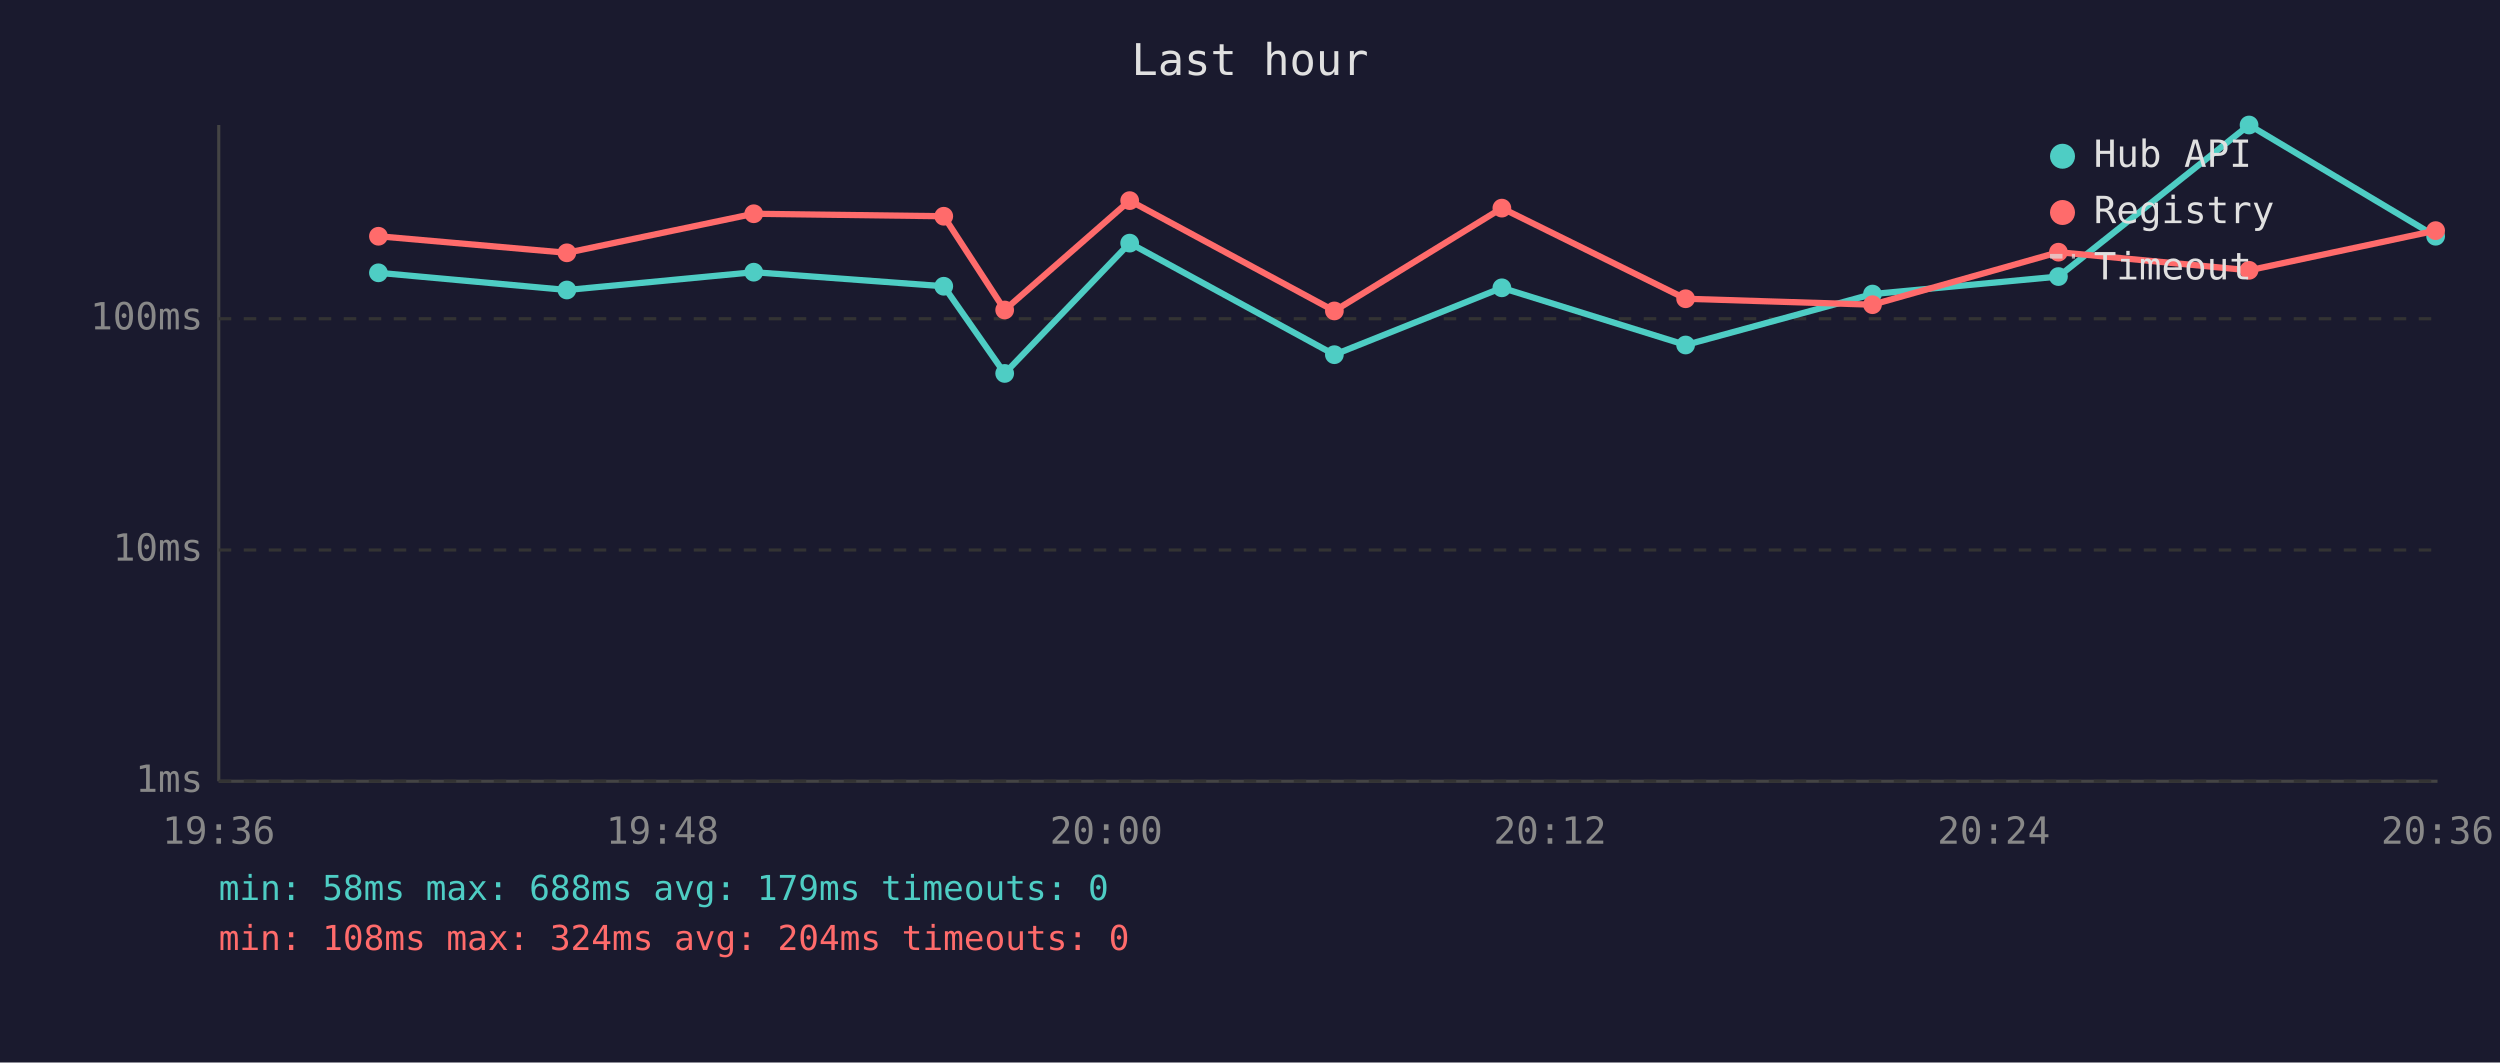
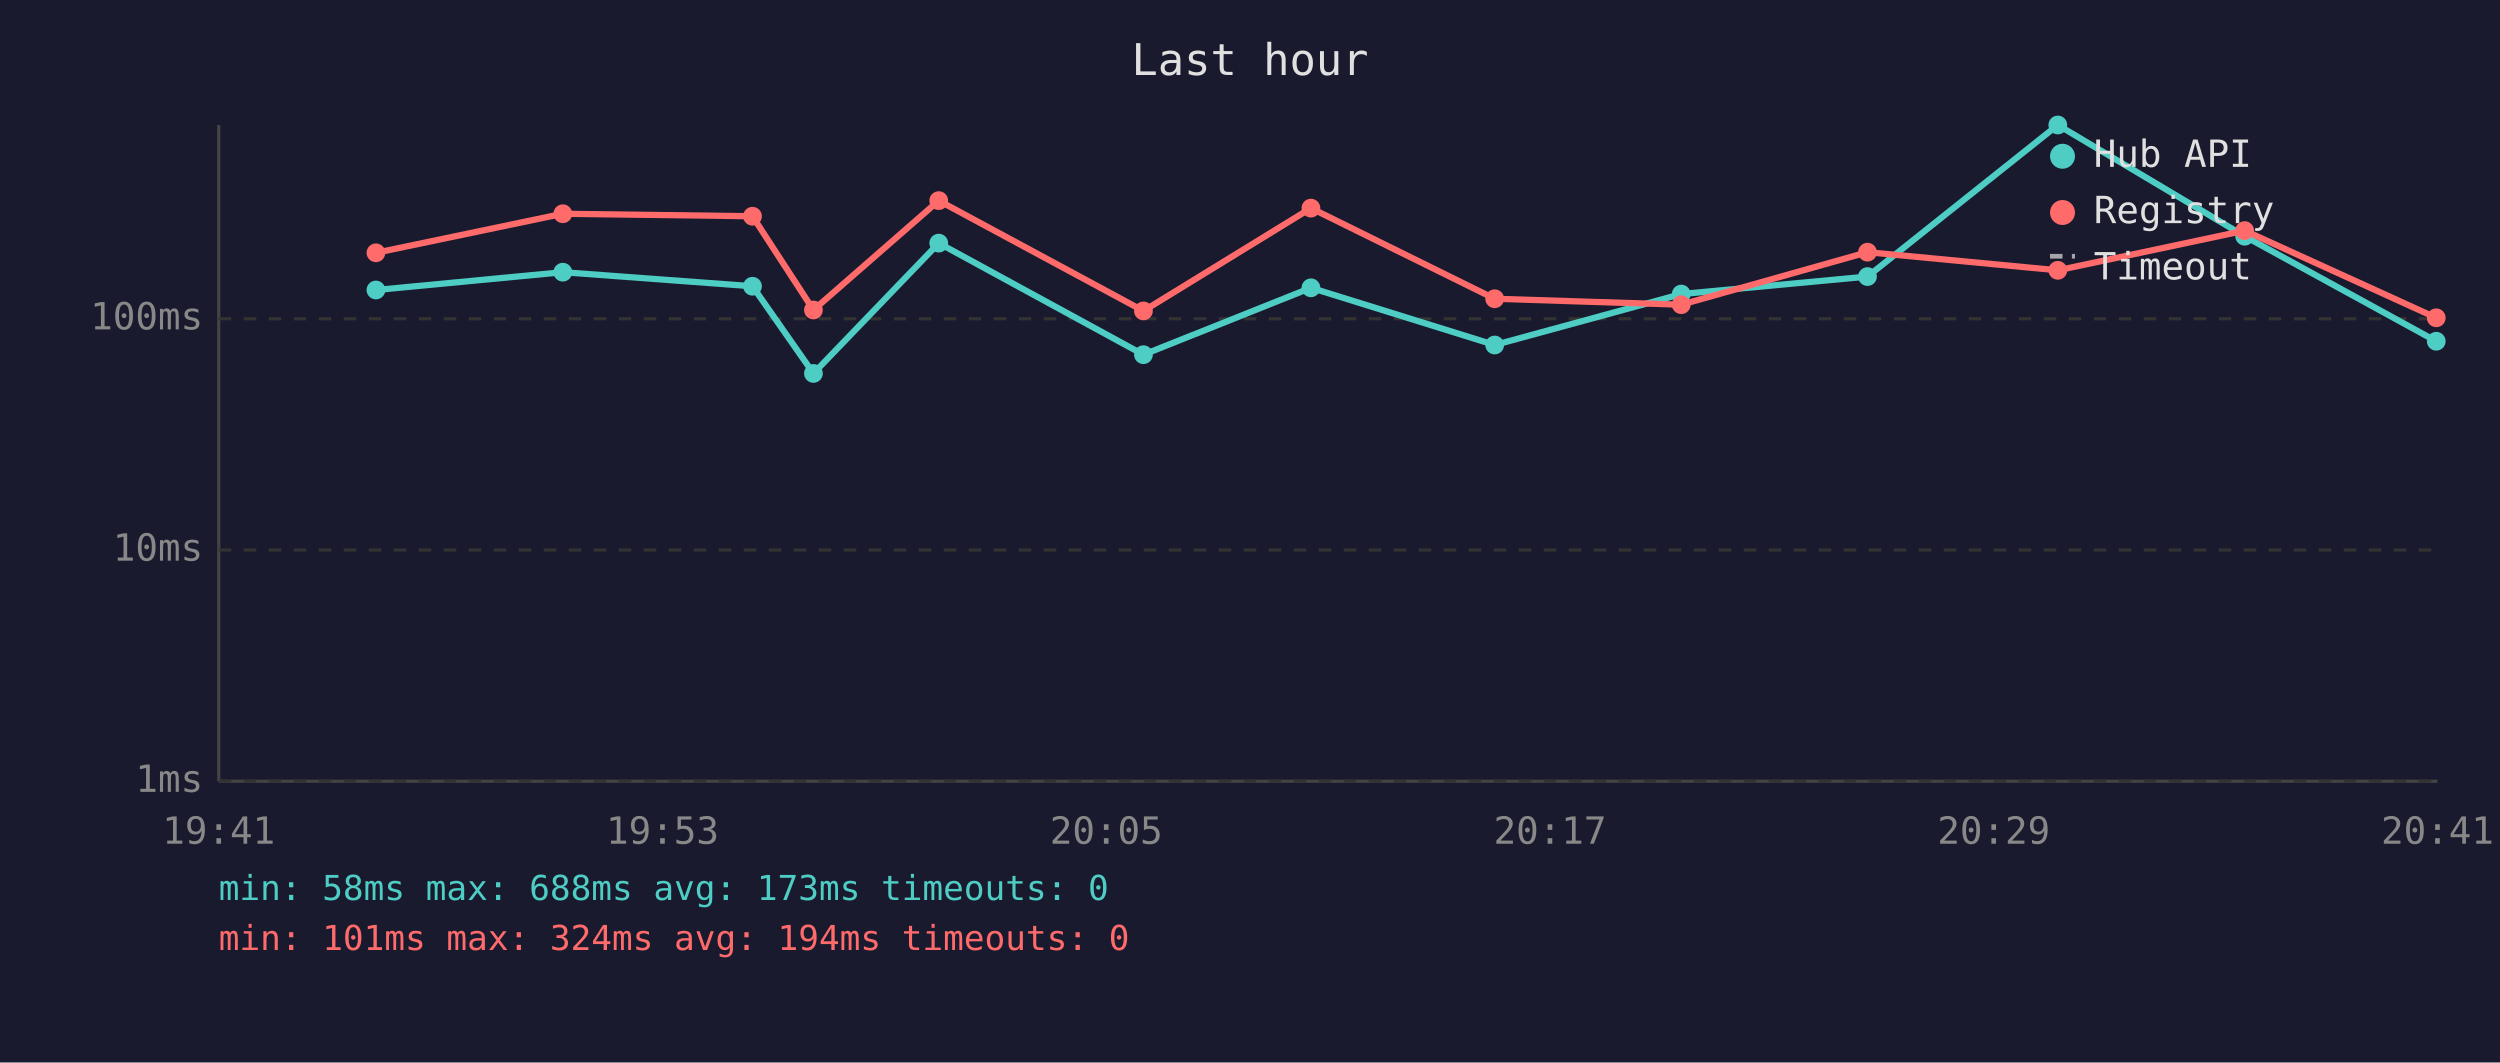
<svg xmlns="http://www.w3.org/2000/svg" viewBox="0 0 800 340" font-family="monospace" font-size="12">
  <rect width="800" height="340" fill="#1a1a2e" />
  <text x="400" y="24" fill="#e0e0e0" font-size="14" text-anchor="middle">Last hour</text>
  <line x1="70" y1="40" x2="70" y2="250" stroke="#444" stroke-width="1" />
  <line x1="70" y1="250" x2="780" y2="250" stroke="#444" stroke-width="1" />
  <line x1="70" y1="250" x2="780" y2="250" stroke="#333" stroke-width="1" stroke-dasharray="4" />
  <text x="65" y="250" fill="#888" text-anchor="end" dominant-baseline="middle">1ms</text>
  <line x1="70" y1="176" x2="780" y2="176" stroke="#333" stroke-width="1" stroke-dasharray="4" />
  <text x="65" y="176" fill="#888" text-anchor="end" dominant-baseline="middle">10ms</text>
  <line x1="70" y1="102" x2="780" y2="102" stroke="#333" stroke-width="1" stroke-dasharray="4" />
  <text x="65" y="102" fill="#888" text-anchor="end" dominant-baseline="middle">100ms</text>
-   <text x="70" y="270" fill="#888" text-anchor="middle">19:36</text>
-   <text x="212" y="270" fill="#888" text-anchor="middle">19:48</text>
-   <text x="354" y="270" fill="#888" text-anchor="middle">20:00</text>
-   <text x="496" y="270" fill="#888" text-anchor="middle">20:12</text>
-   <text x="638" y="270" fill="#888" text-anchor="middle">20:24</text>
-   <text x="780" y="270" fill="#888" text-anchor="middle">20:36</text>
-   <polyline points="121.1,87.3 181.4,92.8 241.2,87.1 302.0,91.6 321.5,119.5 361.5,77.8 427.0,113.5 480.6,92.1 539.4,110.4 599.2,94.1 658.7,88.5 719.7,40.0 779.4,75.6" fill="none" stroke="#4ecdc4" stroke-width="2" opacity="1" />
-   <circle cx="121.1" cy="87.3" r="3" fill="#4ecdc4" />
-   <circle cx="181.4" cy="92.8" r="3" fill="#4ecdc4" />
-   <circle cx="241.2" cy="87.1" r="3" fill="#4ecdc4" />
-   <circle cx="302.0" cy="91.6" r="3" fill="#4ecdc4" />
-   <circle cx="321.5" cy="119.5" r="3" fill="#4ecdc4" />
-   <circle cx="361.5" cy="77.8" r="3" fill="#4ecdc4" />
-   <circle cx="427.0" cy="113.5" r="3" fill="#4ecdc4" />
-   <circle cx="480.6" cy="92.1" r="3" fill="#4ecdc4" />
-   <circle cx="539.4" cy="110.4" r="3" fill="#4ecdc4" />
-   <circle cx="599.2" cy="94.1" r="3" fill="#4ecdc4" />
-   <circle cx="658.7" cy="88.5" r="3" fill="#4ecdc4" />
-   <circle cx="719.7" cy="40.0" r="3" fill="#4ecdc4" />
-   <circle cx="779.4" cy="75.6" r="3" fill="#4ecdc4" />
-   <polyline points="121.1,75.6 181.4,80.9 241.2,68.4 302.0,69.2 321.5,99.2 361.5,64.2 427.0,99.5 480.6,66.6 539.4,95.6 599.2,97.5 658.7,80.7 719.7,86.5 779.4,73.8" fill="none" stroke="#ff6b6b" stroke-width="2" opacity="1" />
-   <circle cx="121.1" cy="75.6" r="3" fill="#ff6b6b" />
-   <circle cx="181.4" cy="80.9" r="3" fill="#ff6b6b" />
-   <circle cx="241.2" cy="68.4" r="3" fill="#ff6b6b" />
-   <circle cx="302.0" cy="69.2" r="3" fill="#ff6b6b" />
-   <circle cx="321.5" cy="99.2" r="3" fill="#ff6b6b" />
-   <circle cx="361.5" cy="64.2" r="3" fill="#ff6b6b" />
-   <circle cx="427.0" cy="99.5" r="3" fill="#ff6b6b" />
-   <circle cx="480.6" cy="66.6" r="3" fill="#ff6b6b" />
-   <circle cx="539.4" cy="95.6" r="3" fill="#ff6b6b" />
-   <circle cx="599.2" cy="97.5" r="3" fill="#ff6b6b" />
-   <circle cx="658.7" cy="80.7" r="3" fill="#ff6b6b" />
-   <circle cx="719.7" cy="86.5" r="3" fill="#ff6b6b" />
-   <circle cx="779.4" cy="73.8" r="3" fill="#ff6b6b" />
+   <text x="70" y="270" fill="#888" text-anchor="middle">19:41</text>
+   <text x="212" y="270" fill="#888" text-anchor="middle">19:53</text>
+   <text x="354" y="270" fill="#888" text-anchor="middle">20:05</text>
+   <text x="496" y="270" fill="#888" text-anchor="middle">20:17</text>
+   <text x="638" y="270" fill="#888" text-anchor="middle">20:29</text>
+   <text x="780" y="270" fill="#888" text-anchor="middle">20:41</text>
+   <polyline points="120.3,92.8 180.1,87.1 240.8,91.6 260.3,119.5 300.4,77.8 365.9,113.5 419.5,92.1 478.3,110.4 538.0,94.1 597.6,88.5 658.5,40.0 718.3,75.6 779.6,109.2" fill="none" stroke="#4ecdc4" stroke-width="2" opacity="1" />
+   <circle cx="120.3" cy="92.8" r="3" fill="#4ecdc4" />
+   <circle cx="180.1" cy="87.1" r="3" fill="#4ecdc4" />
+   <circle cx="240.8" cy="91.6" r="3" fill="#4ecdc4" />
+   <circle cx="260.3" cy="119.5" r="3" fill="#4ecdc4" />
+   <circle cx="300.4" cy="77.8" r="3" fill="#4ecdc4" />
+   <circle cx="365.9" cy="113.5" r="3" fill="#4ecdc4" />
+   <circle cx="419.5" cy="92.1" r="3" fill="#4ecdc4" />
+   <circle cx="478.3" cy="110.4" r="3" fill="#4ecdc4" />
+   <circle cx="538.0" cy="94.1" r="3" fill="#4ecdc4" />
+   <circle cx="597.6" cy="88.5" r="3" fill="#4ecdc4" />
+   <circle cx="658.5" cy="40.0" r="3" fill="#4ecdc4" />
+   <circle cx="718.3" cy="75.6" r="3" fill="#4ecdc4" />
+   <circle cx="779.6" cy="109.2" r="3" fill="#4ecdc4" />
+   <polyline points="120.3,80.9 180.1,68.4 240.8,69.2 260.3,99.2 300.4,64.2 365.9,99.5 419.5,66.6 478.3,95.6 538.0,97.5 597.6,80.7 658.5,86.5 718.3,73.8 779.6,101.7" fill="none" stroke="#ff6b6b" stroke-width="2" opacity="1" />
+   <circle cx="120.3" cy="80.9" r="3" fill="#ff6b6b" />
+   <circle cx="180.1" cy="68.4" r="3" fill="#ff6b6b" />
+   <circle cx="240.8" cy="69.2" r="3" fill="#ff6b6b" />
+   <circle cx="260.3" cy="99.2" r="3" fill="#ff6b6b" />
+   <circle cx="300.4" cy="64.2" r="3" fill="#ff6b6b" />
+   <circle cx="365.9" cy="99.5" r="3" fill="#ff6b6b" />
+   <circle cx="419.5" cy="66.6" r="3" fill="#ff6b6b" />
+   <circle cx="478.3" cy="95.6" r="3" fill="#ff6b6b" />
+   <circle cx="538.0" cy="97.5" r="3" fill="#ff6b6b" />
+   <circle cx="597.6" cy="80.7" r="3" fill="#ff6b6b" />
+   <circle cx="658.5" cy="86.5" r="3" fill="#ff6b6b" />
+   <circle cx="718.3" cy="73.8" r="3" fill="#ff6b6b" />
+   <circle cx="779.6" cy="101.7" r="3" fill="#ff6b6b" />
  <circle cx="660" cy="50" r="4" fill="#4ecdc4" />
  <text x="670" y="50" fill="#e0e0e0" dominant-baseline="middle">Hub API</text>
  <circle cx="660" cy="68" r="4" fill="#ff6b6b" />
  <text x="670" y="68" fill="#e0e0e0" dominant-baseline="middle">Registry</text>
  <line x1="656" y1="82" x2="664" y2="82" stroke="#e0e0e0" stroke-width="1.5" stroke-dasharray="4,3" opacity="0.7" />
  <text x="670" y="86" fill="#e0e0e0" dominant-baseline="middle">Timeout</text>
-   <text x="70" y="288" fill="#4ecdc4" font-size="11">min: 58ms  max: 688ms  avg: 179ms  timeouts: 0</text>
-   <text x="70" y="304" fill="#ff6b6b" font-size="11">min: 108ms  max: 324ms  avg: 204ms  timeouts: 0</text>
+   <text x="70" y="288" fill="#4ecdc4" font-size="11">min: 58ms  max: 688ms  avg: 173ms  timeouts: 0</text>
+   <text x="70" y="304" fill="#ff6b6b" font-size="11">min: 101ms  max: 324ms  avg: 194ms  timeouts: 0</text>
</svg>
